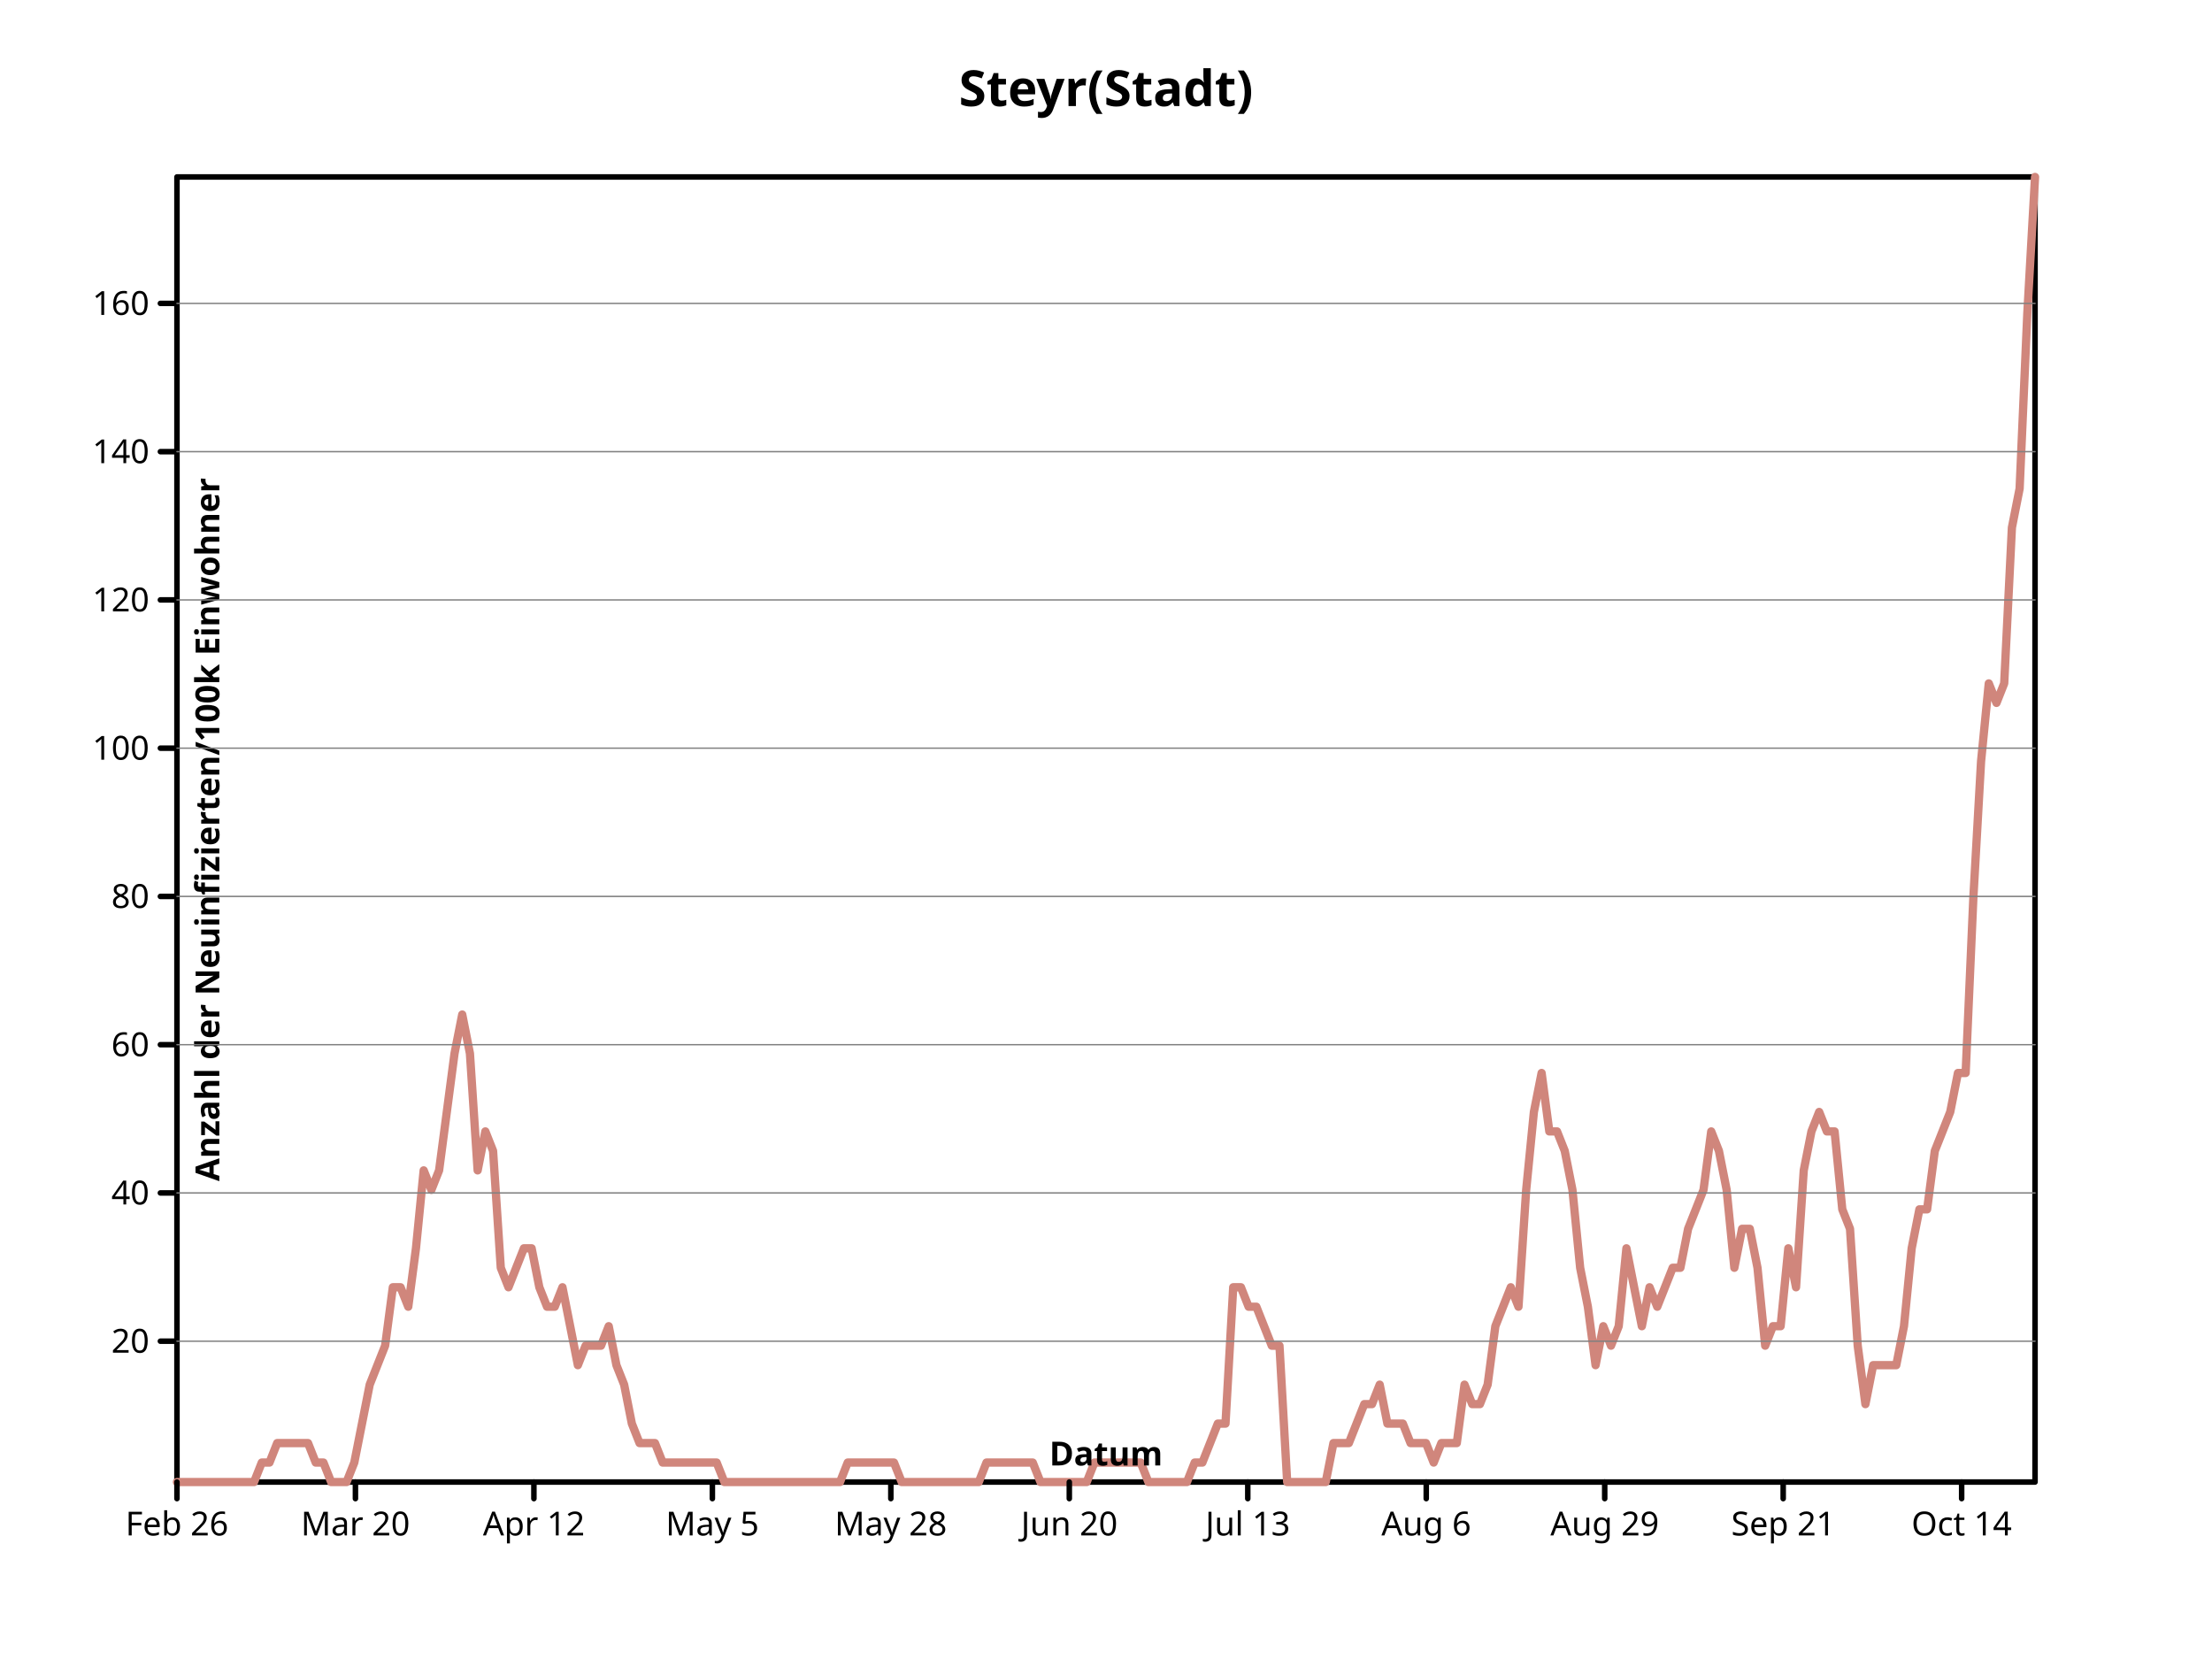
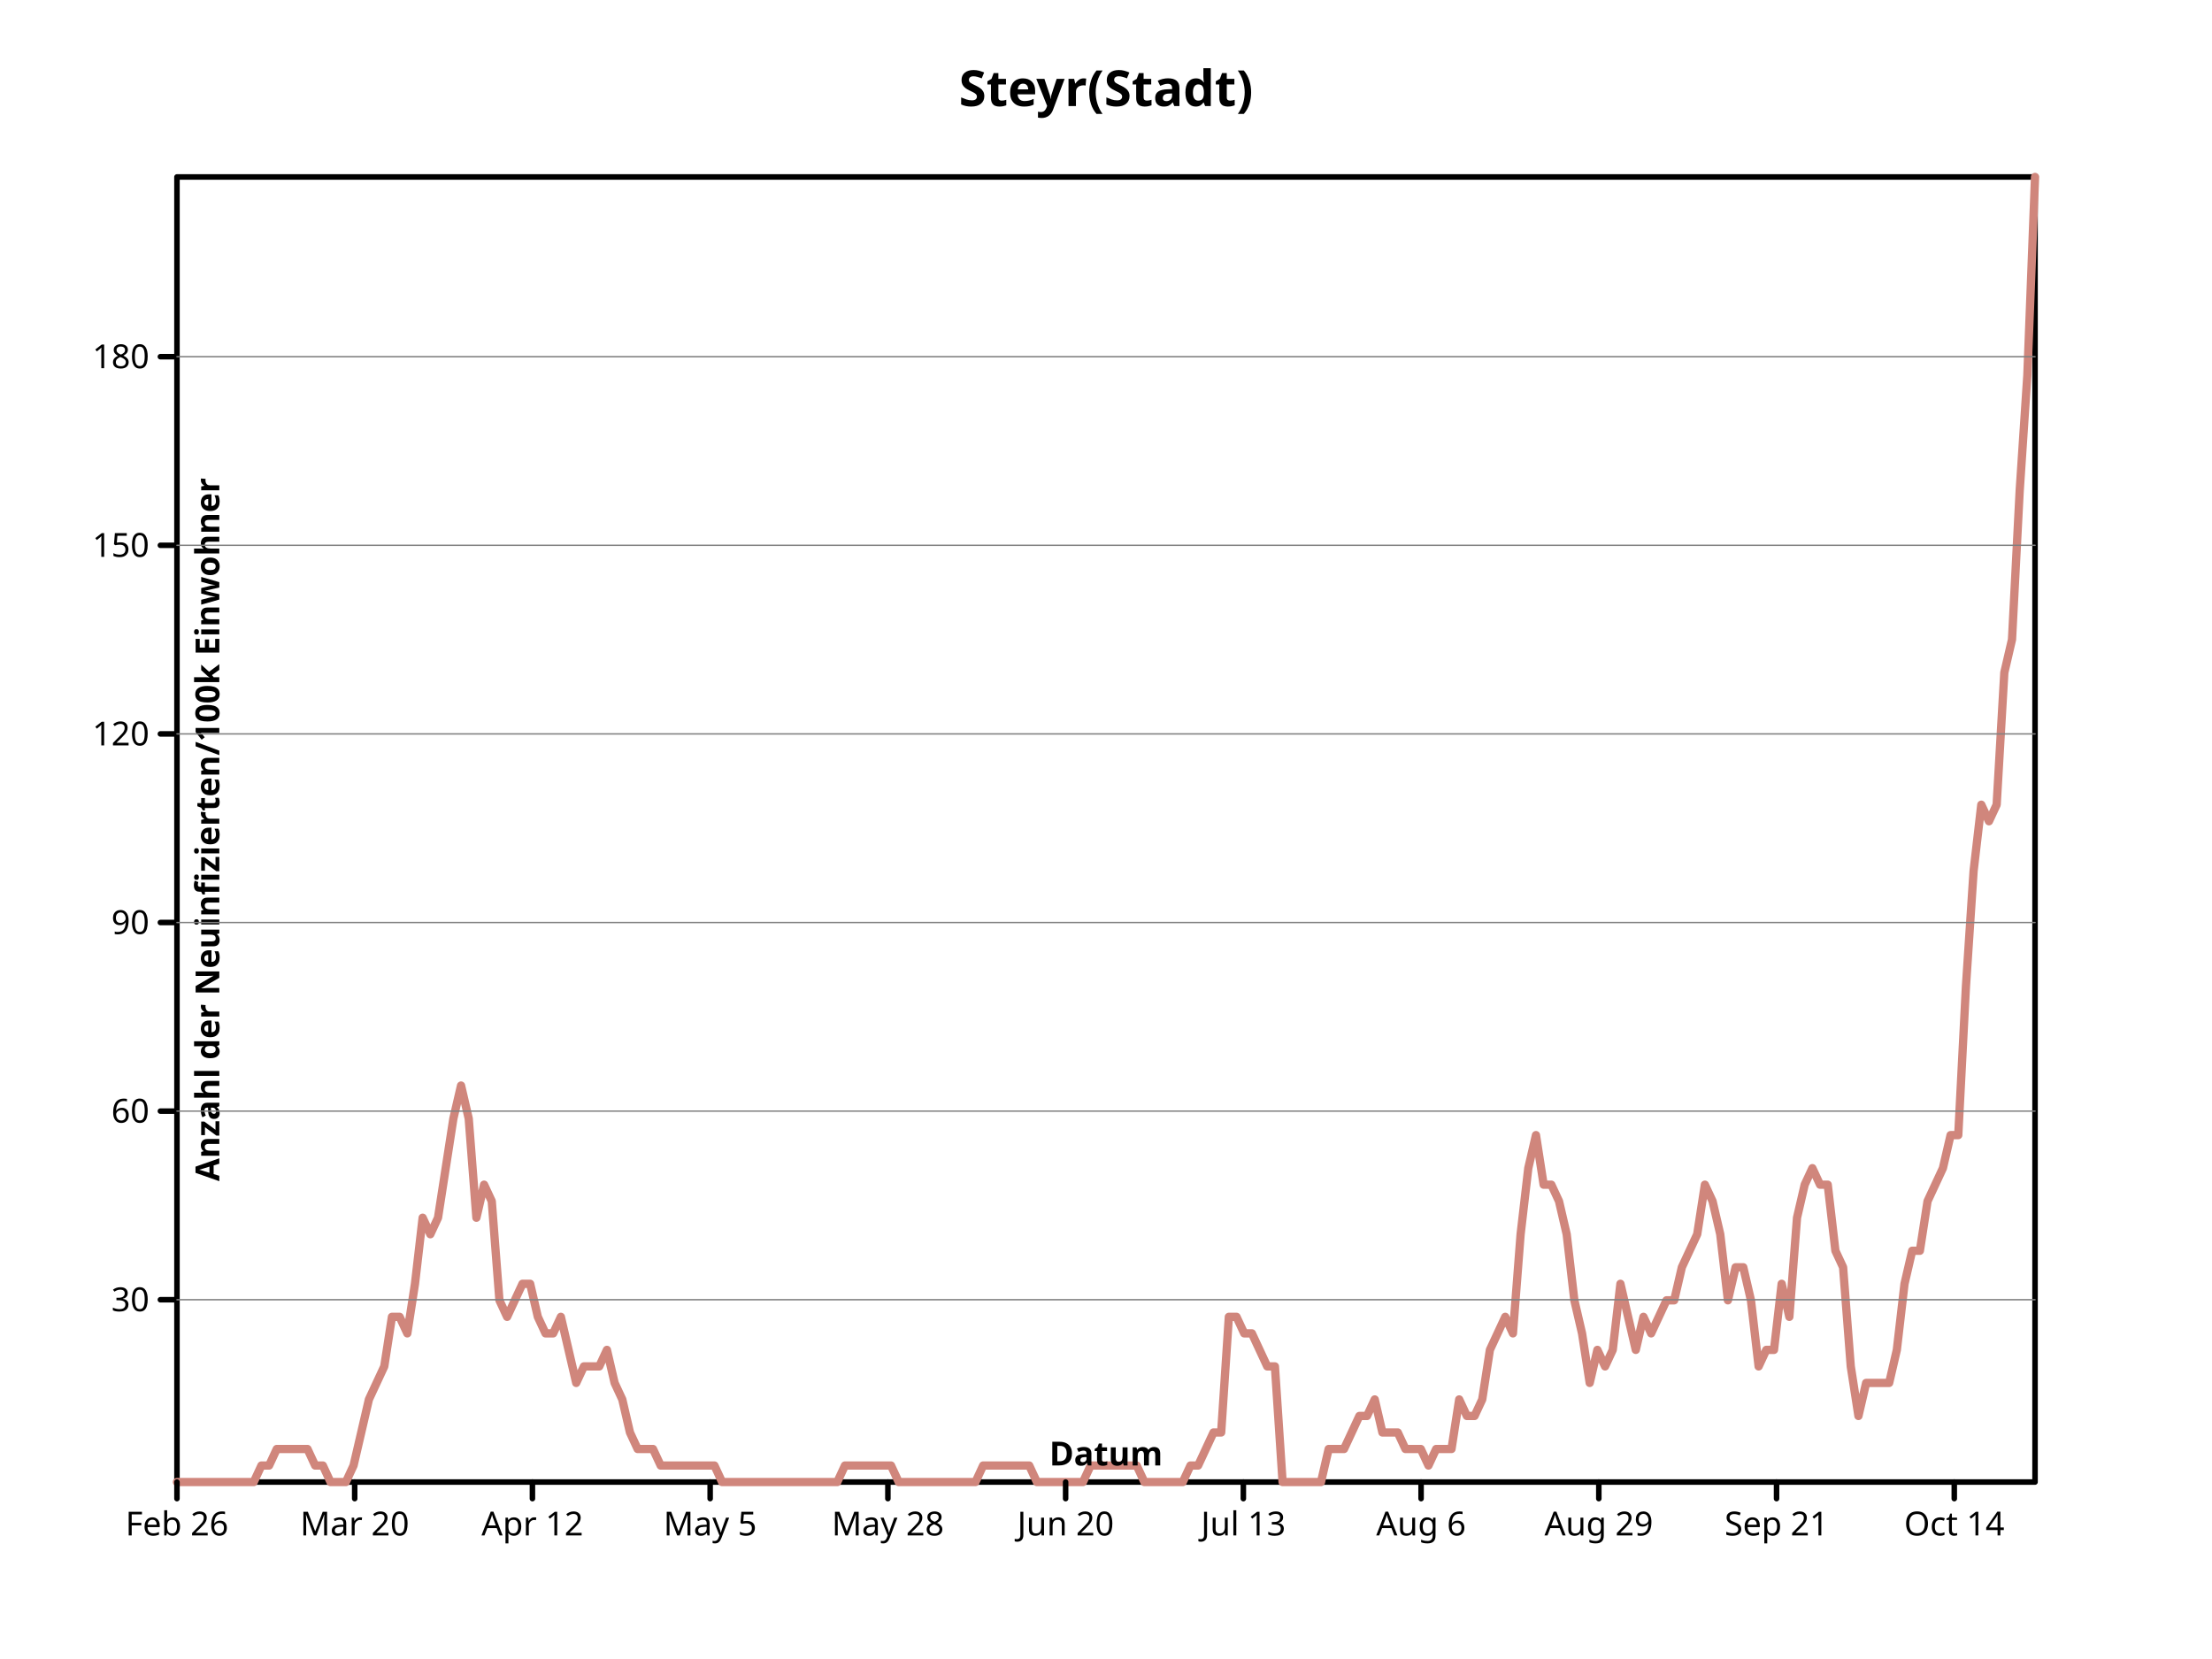
- <svg xmlns="http://www.w3.org/2000/svg" width="800" height="600" viewbox="0 0 800 600" preserveAspectRatio="xMidYMid meet">
+ <svg xmlns="http://www.w3.org/2000/svg" preserveAspectRatio="xMidYMid meet" width="800" height="600" viewbox="0 0 800 600">
  <defs>
-     <marker refY="5" markerUnits="userSpaceOnUse" markerWidth="2%" markerHeight="2%" id="circle" viewBox="0 0 10 10 " refX="5">
-       <circle cx="5" cy="5" r="3" fill="none" stroke="black" />
+     <marker markerHeight="2%" id="circle" viewBox="0 0 10 10 " refX="5" refY="5" markerUnits="userSpaceOnUse" markerWidth="2%">
+       <circle cy="5" r="3" fill="none" stroke="black" cx="5" />
    </marker>
-     <marker id="filled-circle" viewBox="0 0 10 10 " refX="5" refY="5" markerUnits="userSpaceOnUse" markerWidth="2%" markerHeight="2%">
-       <circle cx="5" cy="5" r="3" fill="black" stroke="none" />
+     <marker viewBox="0 0 10 10 " refX="5" refY="5" markerUnits="userSpaceOnUse" markerWidth="2%" markerHeight="2%" id="filled-circle">
+       <circle fill="black" stroke="none" cx="5" cy="5" r="3" />
    </marker>
-     <marker markerHeight="2%" id="square" viewBox="0 0 10 10 " refX="5" refY="5" markerUnits="userSpaceOnUse" markerWidth="2%">
-       <rect fill="none" stroke="black" x="2" y="2" width="6" height="6" />
+     <marker refY="5" markerUnits="userSpaceOnUse" markerWidth="2%" markerHeight="2%" id="square" viewBox="0 0 10 10 " refX="5">
+       <rect width="6" height="6" fill="none" stroke="black" x="2" y="2" />
    </marker>
-     <marker viewBox="0 0 10 10 " refX="5" refY="5" markerUnits="userSpaceOnUse" markerWidth="2%" markerHeight="2%" id="filled-square">
+     <marker id="filled-square" viewBox="0 0 10 10 " refX="5" refY="5" markerUnits="userSpaceOnUse" markerWidth="2%" markerHeight="2%">
      <rect y="2" width="6" height="6" fill="black" stroke="none" x="2" />
    </marker>
  </defs>
-   <g stroke-width="2px" stroke-linecap="round" stroke-linejoin="round" fill="none" stroke="black">
-     <rect height="472" vector-effect="non-scaling-stroke" x="64" y="64" width="672" />
-     <g font-family="sans-serif" font-size="18px" font-style="normal" dominant-baseline="middle" font-weight="bold" text-anchor="middle" fill="black">
-       <text x="400" y="32" dominant-baseline="middle" stroke="none" vector-effect="non-scaling-stroke">Steyr(Stadt)</text>
+   <g fill="none" stroke="black" stroke-width="2px" stroke-linecap="round" stroke-linejoin="round">
+     <rect vector-effect="non-scaling-stroke" x="64" y="64" width="672" height="472" />
+     <g fill="black" font-size="18px" font-style="normal" font-weight="bold" font-family="sans-serif" text-anchor="middle" dominant-baseline="middle">
+       <text y="32" dominant-baseline="middle" stroke="none" vector-effect="non-scaling-stroke" x="400">Steyr(Stadt)</text>
    </g>
-     <g dominant-baseline="middle" stroke="hsl(7, 47%, 65%)" font-family="sans-serif" transform="translate(64 536 )scale(1 -1 )" fill="none" stroke-linecap="round" font-style="normal" stroke-linejoin="round" font-size="18px" font-weight="bold" text-anchor="middle" stroke-width="3px">
-       <path d="M0,0 L2.788382e+00,0 L5.576763e+00,0 L8.365145e+00,0 L1.115353e+01,0 L1.394191e+01,0 L1.673029e+01,0 L1.951867e+01,0 L2.230705e+01,0 L2.509544e+01,0 L2.788382e+01,0 L3.067220e+01,7.044779e+00 L3.346058e+01,7.044779e+00 L3.624896e+01,1.408956e+01 L3.903734e+01,1.408956e+01 L4.182573e+01,1.408956e+01 L4.461411e+01,1.408956e+01 L4.740249e+01,1.408956e+01 L5.019087e+01,7.044779e+00 L5.297925e+01,7.044779e+00 L5.576763e+01,0 L5.855602e+01,0 L6.134440e+01,0 L6.413278e+01,7.044779e+00 L6.692116e+01,2.113433e+01 L6.970954e+01,3.522388e+01 L7.249793e+01,4.226867e+01 L7.528631e+01,4.931345e+01 L7.807469e+01,7.044779e+01 L8.086307e+01,7.044779e+01 L8.365145e+01,6.340300e+01 L8.643983e+01,8.453734e+01 L8.922822e+01,1.127164e+02 L9.201660e+01,1.056717e+02 L9.480498e+01,1.127164e+02 L9.759336e+01,1.338508e+02 L1.003817e+02,1.549851e+02 L1.031701e+02,1.690747e+02 L1.059585e+02,1.549851e+02 L1.087469e+02,1.127164e+02 L1.115353e+02,1.268060e+02 L1.143237e+02,1.197612e+02 L1.171120e+02,7.749255e+01 L1.199004e+02,7.044779e+01 L1.226888e+02,7.749255e+01 L1.254772e+02,8.453734e+01 L1.282656e+02,8.453734e+01 L1.310539e+02,7.044779e+01 L1.338423e+02,6.340300e+01 L1.366307e+02,6.340300e+01 L1.394191e+02,7.044779e+01 L1.422075e+02,5.635821e+01 L1.449959e+02,4.226867e+01 L1.477842e+02,4.931345e+01 L1.505726e+02,4.931345e+01 L1.533610e+02,4.931345e+01 L1.561494e+02,5.635821e+01 L1.589378e+02,4.226867e+01 L1.617261e+02,3.522388e+01 L1.645145e+02,2.113433e+01 L1.673029e+02,1.408956e+01 L1.700913e+02,1.408956e+01 L1.728797e+02,1.408956e+01 L1.756680e+02,7.044779e+00 L1.784564e+02,7.044779e+00 L1.812448e+02,7.044779e+00 L1.840332e+02,7.044779e+00 L1.868216e+02,7.044779e+00 L1.896100e+02,7.044779e+00 L1.923983e+02,7.044779e+00 L1.951867e+02,7.044779e+00 L1.979751e+02,0 L2.007635e+02,0 L2.035519e+02,0 L2.063402e+02,0 L2.091286e+02,0 L2.119170e+02,0 L2.147054e+02,0 L2.174938e+02,0 L2.202822e+02,0 L2.230705e+02,0 L2.258589e+02,0 L2.286473e+02,0 L2.314357e+02,0 L2.342241e+02,0 L2.370124e+02,0 L2.398008e+02,0 L2.425892e+02,7.044779e+00 L2.453776e+02,7.044779e+00 L2.481660e+02,7.044779e+00 L2.509544e+02,7.044779e+00 L2.537427e+02,7.044779e+00 L2.565311e+02,7.044779e+00 L2.593195e+02,7.044779e+00 L2.621079e+02,0 L2.648963e+02,0 L2.676846e+02,0 L2.704730e+02,0 L2.732614e+02,0 L2.760498e+02,0 L2.788382e+02,0 L2.816266e+02,0 L2.844149e+02,0 L2.872033e+02,0 L2.899917e+02,0 L2.927801e+02,7.044779e+00 L2.955685e+02,7.044779e+00 L2.983568e+02,7.044779e+00 L3.011452e+02,7.044779e+00 L3.039336e+02,7.044779e+00 L3.067220e+02,7.044779e+00 L3.095104e+02,7.044779e+00 L3.122988e+02,0 L3.150871e+02,0 L3.178755e+02,0 L3.206639e+02,0 L3.234523e+02,0 L3.262407e+02,0 L3.290290e+02,0 L3.318174e+02,7.044779e+00 L3.346058e+02,7.044779e+00 L3.373942e+02,7.044779e+00 L3.401826e+02,7.044779e+00 L3.429710e+02,7.044779e+00 L3.457593e+02,7.044779e+00 L3.485477e+02,7.044779e+00 L3.513361e+02,0 L3.541245e+02,0 L3.569129e+02,0 L3.597012e+02,0 L3.624896e+02,0 L3.652780e+02,0 L3.680664e+02,7.044779e+00 L3.708548e+02,7.044779e+00 L3.736432e+02,1.408956e+01 L3.764315e+02,2.113433e+01 L3.792199e+02,2.113433e+01 L3.820083e+02,7.044779e+01 L3.847967e+02,7.044779e+01 L3.875851e+02,6.340300e+01 L3.903734e+02,6.340300e+01 L3.931618e+02,5.635821e+01 L3.959502e+02,4.931345e+01 L3.987386e+02,4.931345e+01 L4.015270e+02,0 L4.043154e+02,0 L4.071037e+02,0 L4.098921e+02,0 L4.126805e+02,0 L4.154689e+02,0 L4.182573e+02,1.408956e+01 L4.210456e+02,1.408956e+01 L4.238340e+02,1.408956e+01 L4.266224e+02,2.113433e+01 L4.294108e+02,2.817912e+01 L4.321992e+02,2.817912e+01 L4.349876e+02,3.522388e+01 L4.377759e+02,2.113433e+01 L4.405643e+02,2.113433e+01 L4.433527e+02,2.113433e+01 L4.461411e+02,1.408956e+01 L4.489295e+02,1.408956e+01 L4.517178e+02,1.408956e+01 L4.545062e+02,7.044779e+00 L4.572946e+02,1.408956e+01 L4.600830e+02,1.408956e+01 L4.628714e+02,1.408956e+01 L4.656598e+02,3.522388e+01 L4.684481e+02,2.817912e+01 L4.712365e+02,2.817912e+01 L4.740249e+02,3.522388e+01 L4.768133e+02,5.635821e+01 L4.796017e+02,6.340300e+01 L4.823900e+02,7.044779e+01 L4.851784e+02,6.340300e+01 L4.879668e+02,1.056717e+02 L4.907552e+02,1.338508e+02 L4.935436e+02,1.479403e+02 L4.963320e+02,1.268060e+02 L4.991203e+02,1.268060e+02 L5.019087e+02,1.197612e+02 L5.046971e+02,1.056717e+02 L5.074855e+02,7.749255e+01 L5.102739e+02,6.340300e+01 L5.130622e+02,4.226867e+01 L5.158506e+02,5.635821e+01 L5.186390e+02,4.931345e+01 L5.214274e+02,5.635821e+01 L5.242158e+02,8.453734e+01 L5.270041e+02,7.044779e+01 L5.297925e+02,5.635821e+01 L5.325809e+02,7.044779e+01 L5.353693e+02,6.340300e+01 L5.381577e+02,7.044779e+01 L5.409461e+02,7.749255e+01 L5.437344e+02,7.749255e+01 L5.465228e+02,9.158212e+01 L5.493112e+02,9.862688e+01 L5.520996e+02,1.056717e+02 L5.548880e+02,1.268060e+02 L5.576763e+02,1.197612e+02 L5.604647e+02,1.056717e+02 L5.632531e+02,7.749255e+01 L5.660415e+02,9.158212e+01 L5.688299e+02,9.158212e+01 L5.716183e+02,7.749255e+01 L5.744066e+02,4.931345e+01 L5.771950e+02,5.635821e+01 L5.799834e+02,5.635821e+01 L5.827718e+02,8.453734e+01 L5.855602e+02,7.044779e+01 L5.883485e+02,1.127164e+02 L5.911369e+02,1.268060e+02 L5.939253e+02,1.338508e+02 L5.967137e+02,1.268060e+02 L5.995021e+02,1.268060e+02 L6.022905e+02,9.862688e+01 L6.050788e+02,9.158212e+01 L6.078672e+02,4.931345e+01 L6.106556e+02,2.817912e+01 L6.134440e+02,4.226867e+01 L6.162324e+02,4.226867e+01 L6.190207e+02,4.226867e+01 L6.218091e+02,4.226867e+01 L6.245975e+02,5.635821e+01 L6.273859e+02,8.453734e+01 L6.301743e+02,9.862688e+01 L6.329627e+02,9.862688e+01 L6.357510e+02,1.197612e+02 L6.385394e+02,1.268060e+02 L6.413278e+02,1.338508e+02 L6.441162e+02,1.479403e+02 L6.469046e+02,1.479403e+02 L6.496929e+02,2.113433e+02 L6.524813e+02,2.606568e+02 L6.552697e+02,2.888360e+02 L6.580581e+02,2.817912e+02 L6.608465e+02,2.888360e+02 L6.636349e+02,3.451940e+02 L6.664232e+02,3.592836e+02 L6.692116e+02,4.226867e+02 L672,4.720000e+02 " vector-effect="non-scaling-stroke" />
+     <g stroke-width="3px" font-family="sans-serif" font-size="18px" font-style="normal" fill="none" stroke="hsl(7, 47%, 65%)" text-anchor="middle" dominant-baseline="middle" font-weight="bold" transform="translate(64 536 )scale(1 -1 )" stroke-linecap="round" stroke-linejoin="round">
+       <path vector-effect="non-scaling-stroke" d="M0,0 L2.776860e+00,0 L5.553719e+00,0 L8.330579e+00,0 L1.110744e+01,0 L1.388430e+01,0 L1.666116e+01,0 L1.943802e+01,0 L2.221488e+01,0 L2.499174e+01,0 L2.776860e+01,0 L3.054545e+01,5.974685e+00 L3.332231e+01,5.974685e+00 L3.609917e+01,1.194937e+01 L3.887603e+01,1.194937e+01 L4.165289e+01,1.194937e+01 L4.442975e+01,1.194937e+01 L4.720661e+01,1.194937e+01 L4.998347e+01,5.974685e+00 L5.276033e+01,5.974685e+00 L5.553719e+01,0 L5.831405e+01,0 L6.109091e+01,0 L6.386777e+01,5.974685e+00 L6.664463e+01,1.792405e+01 L6.942149e+01,2.987341e+01 L7.219835e+01,3.584811e+01 L7.497521e+01,4.182280e+01 L7.775207e+01,5.974685e+01 L8.052893e+01,5.974685e+01 L8.330579e+01,5.377216e+01 L8.608264e+01,7.169621e+01 L8.885950e+01,9.559493e+01 L9.163636e+01,8.962026e+01 L9.441322e+01,9.559493e+01 L9.719008e+01,1.135190e+02 L9.996694e+01,1.314430e+02 L1.027438e+02,1.433924e+02 L1.055207e+02,1.314430e+02 L1.082975e+02,9.559493e+01 L1.110744e+02,1.075443e+02 L1.138512e+02,1.015696e+02 L1.166281e+02,6.572152e+01 L1.194050e+02,5.974685e+01 L1.221818e+02,6.572152e+01 L1.249587e+02,7.169621e+01 L1.277355e+02,7.169621e+01 L1.305124e+02,5.974685e+01 L1.332893e+02,5.377216e+01 L1.360661e+02,5.377216e+01 L1.388430e+02,5.974685e+01 L1.416198e+02,4.779747e+01 L1.443967e+02,3.584811e+01 L1.471736e+02,4.182280e+01 L1.499504e+02,4.182280e+01 L1.527273e+02,4.182280e+01 L1.555041e+02,4.779747e+01 L1.582810e+02,3.584811e+01 L1.610579e+02,2.987341e+01 L1.638347e+02,1.792405e+01 L1.666116e+02,1.194937e+01 L1.693884e+02,1.194937e+01 L1.721653e+02,1.194937e+01 L1.749421e+02,5.974685e+00 L1.777190e+02,5.974685e+00 L1.804959e+02,5.974685e+00 L1.832727e+02,5.974685e+00 L1.860496e+02,5.974685e+00 L1.888264e+02,5.974685e+00 L1.916033e+02,5.974685e+00 L1.943802e+02,5.974685e+00 L1.971570e+02,0 L1.999339e+02,0 L2.027107e+02,0 L2.054876e+02,0 L2.082645e+02,0 L2.110413e+02,0 L2.138182e+02,0 L2.165950e+02,0 L2.193719e+02,0 L2.221488e+02,0 L2.249256e+02,0 L2.277025e+02,0 L2.304793e+02,0 L2.332562e+02,0 L2.360331e+02,0 L2.388099e+02,0 L2.415868e+02,5.974685e+00 L2.443636e+02,5.974685e+00 L2.471405e+02,5.974685e+00 L2.499174e+02,5.974685e+00 L2.526942e+02,5.974685e+00 L2.554711e+02,5.974685e+00 L2.582479e+02,5.974685e+00 L2.610248e+02,0 L2.638017e+02,0 L2.665785e+02,0 L2.693554e+02,0 L2.721322e+02,0 L2.749091e+02,0 L2.776860e+02,0 L2.804628e+02,0 L2.832397e+02,0 L2.860165e+02,0 L2.887934e+02,0 L2.915702e+02,5.974685e+00 L2.943471e+02,5.974685e+00 L2.971240e+02,5.974685e+00 L2.999008e+02,5.974685e+00 L3.026777e+02,5.974685e+00 L3.054545e+02,5.974685e+00 L3.082314e+02,5.974685e+00 L3.110083e+02,0 L3.137851e+02,0 L3.165620e+02,0 L3.193388e+02,0 L3.221157e+02,0 L3.248926e+02,0 L3.276694e+02,0 L3.304463e+02,5.974685e+00 L3.332231e+02,5.974685e+00 L336,5.974685e+00 L3.387769e+02,5.974685e+00 L3.415537e+02,5.974685e+00 L3.443306e+02,5.974685e+00 L3.471074e+02,5.974685e+00 L3.498843e+02,0 L3.526612e+02,0 L3.554380e+02,0 L3.582149e+02,0 L3.609917e+02,0 L3.637686e+02,0 L3.665455e+02,5.974685e+00 L3.693223e+02,5.974685e+00 L3.720992e+02,1.194937e+01 L3.748760e+02,1.792405e+01 L3.776529e+02,1.792405e+01 L3.804298e+02,5.974685e+01 L3.832066e+02,5.974685e+01 L3.859835e+02,5.377216e+01 L3.887603e+02,5.377216e+01 L3.915372e+02,4.779747e+01 L3.943140e+02,4.182280e+01 L3.970909e+02,4.182280e+01 L3.998678e+02,0 L4.026446e+02,0 L4.054215e+02,0 L4.081983e+02,0 L4.109752e+02,0 L4.137521e+02,0 L4.165289e+02,1.194937e+01 L4.193058e+02,1.194937e+01 L4.220826e+02,1.194937e+01 L4.248595e+02,1.792405e+01 L4.276364e+02,2.389874e+01 L4.304132e+02,2.389874e+01 L4.331901e+02,2.987341e+01 L4.359669e+02,1.792405e+01 L4.387438e+02,1.792405e+01 L4.415207e+02,1.792405e+01 L4.442975e+02,1.194937e+01 L4.470744e+02,1.194937e+01 L4.498512e+02,1.194937e+01 L4.526281e+02,5.974685e+00 L4.554050e+02,1.194937e+01 L4.581818e+02,1.194937e+01 L4.609587e+02,1.194937e+01 L4.637355e+02,2.987341e+01 L4.665124e+02,2.389874e+01 L4.692893e+02,2.389874e+01 L4.720661e+02,2.987341e+01 L4.748430e+02,4.779747e+01 L4.776198e+02,5.377216e+01 L4.803967e+02,5.974685e+01 L4.831736e+02,5.377216e+01 L4.859504e+02,8.962026e+01 L4.887273e+02,1.135190e+02 L4.915041e+02,1.254684e+02 L4.942810e+02,1.075443e+02 L4.970579e+02,1.075443e+02 L4.998347e+02,1.015696e+02 L5.026116e+02,8.962026e+01 L5.053884e+02,6.572152e+01 L5.081653e+02,5.377216e+01 L5.109421e+02,3.584811e+01 L5.137190e+02,4.779747e+01 L5.164959e+02,4.182280e+01 L5.192727e+02,4.779747e+01 L5.220496e+02,7.169621e+01 L5.248264e+02,5.974685e+01 L5.276033e+02,4.779747e+01 L5.303802e+02,5.974685e+01 L5.331570e+02,5.377216e+01 L5.359339e+02,5.974685e+01 L5.387107e+02,6.572152e+01 L5.414876e+02,6.572152e+01 L5.442645e+02,7.767090e+01 L5.470413e+02,8.364557e+01 L5.498182e+02,8.962026e+01 L5.525950e+02,1.075443e+02 L5.553719e+02,1.015696e+02 L5.581488e+02,8.962026e+01 L5.609256e+02,6.572152e+01 L5.637025e+02,7.767090e+01 L5.664793e+02,7.767090e+01 L5.692562e+02,6.572152e+01 L5.720331e+02,4.182280e+01 L5.748099e+02,4.779747e+01 L5.775868e+02,4.779747e+01 L5.803636e+02,7.169621e+01 L5.831405e+02,5.974685e+01 L5.859174e+02,9.559493e+01 L5.886942e+02,1.075443e+02 L5.914711e+02,1.135190e+02 L5.942479e+02,1.075443e+02 L5.970248e+02,1.075443e+02 L5.998017e+02,8.364557e+01 L6.025785e+02,7.767090e+01 L6.053554e+02,4.182280e+01 L6.081322e+02,2.389874e+01 L6.109091e+02,3.584811e+01 L6.136860e+02,3.584811e+01 L6.164628e+02,3.584811e+01 L6.192397e+02,3.584811e+01 L6.220165e+02,4.779747e+01 L6.247934e+02,7.169621e+01 L6.275702e+02,8.364557e+01 L6.303471e+02,8.364557e+01 L6.331240e+02,1.015696e+02 L6.359008e+02,1.075443e+02 L6.386777e+02,1.135190e+02 L6.414545e+02,1.254684e+02 L6.442314e+02,1.254684e+02 L6.470083e+02,1.792405e+02 L6.497851e+02,2.210633e+02 L6.525620e+02,2.449621e+02 L6.553388e+02,2.389874e+02 L6.581157e+02,2.449621e+02 L6.608926e+02,2.927595e+02 L6.636694e+02,3.047088e+02 L6.664463e+02,3.584811e+02 L6.692231e+02,4.003037e+02 L672,472 " />
    </g>
-     <g font-family="sans-serif" font-size="18px" stroke="black" font-style="normal" stroke-linejoin="round" fill="none" stroke-linecap="round" font-weight="bold" text-anchor="middle" stroke-width="2px" dominant-baseline="middle" transform="translate(64 536 )scale(1 -1 )">
-       <path vector-effect="non-scaling-stroke" d="M0,0 L0,-6 M6.454587e+01,0 L6.454587e+01,-6 M1.290917e+02,0 L1.290917e+02,-6 M1.936376e+02,0 L1.936376e+02,-6 M2.581835e+02,0 L2.581835e+02,-6 M3.227294e+02,0 L3.227294e+02,-6 M3.872752e+02,0 L3.872752e+02,-6 M4.518211e+02,0 L4.518211e+02,-6 M5.163670e+02,0 L5.163670e+02,-6 M5.809129e+02,0 L5.809129e+02,-6 M6.454587e+02,0 L6.454587e+02,-6 " />
+     <g font-style="normal" font-weight="bold" font-family="sans-serif" dominant-baseline="middle" stroke-width="2px" stroke-linecap="round" stroke-linejoin="round" font-size="18px" transform="translate(64 536 )scale(1 -1 )" text-anchor="middle" fill="none" stroke="black">
+       <path vector-effect="non-scaling-stroke" d="M0,0 L0,-6 M6.427916e+01,0 L6.427916e+01,-6 M1.285583e+02,0 L1.285583e+02,-6 M1.928375e+02,0 L1.928375e+02,-6 M2.571166e+02,0 L2.571166e+02,-6 M3.213958e+02,0 L3.213958e+02,-6 M3.856749e+02,0 L3.856749e+02,-6 M4.499541e+02,0 L4.499541e+02,-6 M5.142332e+02,0 L5.142332e+02,-6 M5.785124e+02,0 L5.785124e+02,-6 M6.427916e+02,0 L6.427916e+02,-6 " />
    </g>
-     <g transform="translate(64 536 )scale(1 1 )" stroke="black" font-weight="normal" text-anchor="middle" font-size="12px" fill="black" stroke-linecap="round" stroke-linejoin="round" font-family="sans-serif" stroke-width="2px" font-style="normal" dominant-baseline="hanging">
+     <g font-style="normal" font-weight="normal" text-anchor="middle" dominant-baseline="hanging" stroke="black" stroke-width="2px" stroke-linejoin="round" font-size="12px" transform="translate(64 536 )scale(1 1 )" font-family="sans-serif" fill="black" stroke-linecap="round">
      <text vector-effect="non-scaling-stroke" x="0" y="10" dominant-baseline="hanging" stroke="none">Feb 26</text>
-       <text y="10" dominant-baseline="hanging" stroke="none" vector-effect="non-scaling-stroke" x="6.454587e+01">Mar 20</text>
-       <text stroke="none" vector-effect="non-scaling-stroke" x="1.290917e+02" y="10" dominant-baseline="hanging">Apr 12</text>
-       <text dominant-baseline="hanging" stroke="none" vector-effect="non-scaling-stroke" x="1.936376e+02" y="10">May 5</text>
-       <text stroke="none" vector-effect="non-scaling-stroke" x="2.581835e+02" y="10" dominant-baseline="hanging">May 28</text>
-       <text stroke="none" vector-effect="non-scaling-stroke" x="3.227294e+02" y="10" dominant-baseline="hanging">Jun 20</text>
-       <text x="3.872752e+02" y="10" dominant-baseline="hanging" stroke="none" vector-effect="non-scaling-stroke">Jul 13</text>
-       <text x="4.518211e+02" y="10" dominant-baseline="hanging" stroke="none" vector-effect="non-scaling-stroke">Aug 6</text>
-       <text vector-effect="non-scaling-stroke" x="5.163670e+02" y="10" dominant-baseline="hanging" stroke="none">Aug 29</text>
-       <text stroke="none" vector-effect="non-scaling-stroke" x="5.809129e+02" y="10" dominant-baseline="hanging">Sep 21</text>
-       <text vector-effect="non-scaling-stroke" x="6.454587e+02" y="10" dominant-baseline="hanging" stroke="none">Oct 14</text>
+       <text y="10" dominant-baseline="hanging" stroke="none" vector-effect="non-scaling-stroke" x="6.427916e+01">Mar 20</text>
+       <text y="10" dominant-baseline="hanging" stroke="none" vector-effect="non-scaling-stroke" x="1.285583e+02">Apr 12</text>
+       <text vector-effect="non-scaling-stroke" x="1.928375e+02" y="10" dominant-baseline="hanging" stroke="none">May 5</text>
+       <text vector-effect="non-scaling-stroke" x="2.571166e+02" y="10" dominant-baseline="hanging" stroke="none">May 28</text>
+       <text stroke="none" vector-effect="non-scaling-stroke" x="3.213958e+02" y="10" dominant-baseline="hanging">Jun 20</text>
+       <text y="10" dominant-baseline="hanging" stroke="none" vector-effect="non-scaling-stroke" x="3.856749e+02">Jul 13</text>
+       <text x="4.499541e+02" y="10" dominant-baseline="hanging" stroke="none" vector-effect="non-scaling-stroke">Aug 6</text>
+       <text vector-effect="non-scaling-stroke" x="5.142332e+02" y="10" dominant-baseline="hanging" stroke="none">Aug 29</text>
+       <text vector-effect="non-scaling-stroke" x="5.785124e+02" y="10" dominant-baseline="hanging" stroke="none">Sep 21</text>
+       <text y="10" dominant-baseline="hanging" stroke="none" vector-effect="non-scaling-stroke" x="6.427916e+02">Oct 14</text>
    </g>
-     <g font-style="normal" transform="translate(64 536 )scale(1 1 )rotate(0 0 0 )" font-size="12px" font-weight="bold" font-family="sans-serif" text-anchor="middle" stroke="black" stroke-width="2px" dominant-baseline="baseline" fill="black" stroke-linecap="round" stroke-linejoin="round">
+     <g text-anchor="middle" stroke="black" font-size="12px" font-style="normal" font-weight="bold" transform="translate(64 536 )scale(1 1 )rotate(0 0 0 )" font-family="sans-serif" dominant-baseline="baseline" fill="black" stroke-width="2px" stroke-linecap="round" stroke-linejoin="round">
      <text stroke="none" vector-effect="non-scaling-stroke" x="336" y="-6" dominant-baseline="baseline">Datum</text>
    </g>
-     <g stroke-width="2px" dominant-baseline="baseline" fill="black" stroke-linejoin="round" font-family="sans-serif" stroke="black" font-size="12px" font-weight="bold" text-anchor="middle" transform="translate(64 536 )scale(1 -1 )" stroke-linecap="round" font-style="normal">
-       <path vector-effect="non-scaling-stroke" d="M0,5.093825e+01 L-6,5.093825e+01 M0,1.045575e+02 L-6,1.045575e+02 M0,1.581767e+02 L-6,1.581767e+02 M0,2.117959e+02 L-6,2.117959e+02 M0,2.654151e+02 L-6,2.654151e+02 M0,3.190343e+02 L-6,3.190343e+02 M0,3.726535e+02 L-6,3.726535e+02 M0,4.262727e+02 L-6,4.262727e+02 " />
+     <g text-anchor="middle" dominant-baseline="baseline" fill="black" stroke-linecap="round" font-size="12px" font-style="normal" transform="translate(64 536 )scale(1 -1 )" font-family="sans-serif" stroke="black" stroke-width="2px" font-weight="bold" stroke-linejoin="round">
+       <path d="M0,6.593805e+01 L-6,6.593805e+01 M0,1.341498e+02 L-6,1.341498e+02 M0,2.023616e+02 L-6,2.023616e+02 M0,2.705734e+02 L-6,2.705734e+02 M0,3.387851e+02 L-6,3.387851e+02 M0,4.069969e+02 L-6,4.069969e+02 " vector-effect="non-scaling-stroke" />
    </g>
-     <g font-weight="normal" stroke-linecap="round" font-style="normal" dominant-baseline="middle" stroke-width="2px" font-family="sans-serif" transform="translate(64 536 )scale(1 1 )" fill="black" stroke="black" stroke-linejoin="round" font-size="12px" text-anchor="end">
-       <text vector-effect="non-scaling-stroke" x="-10" y="-5.093825e+01" dominant-baseline="middle" stroke="none">20</text>
-       <text x="-10" y="-1.045575e+02" dominant-baseline="middle" stroke="none" vector-effect="non-scaling-stroke">40</text>
-       <text y="-1.581767e+02" dominant-baseline="middle" stroke="none" vector-effect="non-scaling-stroke" x="-10">60</text>
-       <text y="-2.117959e+02" dominant-baseline="middle" stroke="none" vector-effect="non-scaling-stroke" x="-10">80</text>
-       <text stroke="none" vector-effect="non-scaling-stroke" x="-10" y="-2.654151e+02" dominant-baseline="middle">100</text>
-       <text stroke="none" vector-effect="non-scaling-stroke" x="-10" y="-3.190343e+02" dominant-baseline="middle">120</text>
-       <text vector-effect="non-scaling-stroke" x="-10" y="-3.726535e+02" dominant-baseline="middle" stroke="none">140</text>
-       <text y="-4.262727e+02" dominant-baseline="middle" stroke="none" vector-effect="non-scaling-stroke" x="-10">160</text>
+     <g font-size="12px" font-family="sans-serif" text-anchor="end" dominant-baseline="middle" stroke="black" stroke-linejoin="round" fill="black" font-weight="normal" transform="translate(64 536 )scale(1 1 )" font-style="normal" stroke-width="2px" stroke-linecap="round">
+       <text vector-effect="non-scaling-stroke" x="-10" y="-6.593805e+01" dominant-baseline="middle" stroke="none">30</text>
+       <text stroke="none" vector-effect="non-scaling-stroke" x="-10" y="-1.341498e+02" dominant-baseline="middle">60</text>
+       <text dominant-baseline="middle" stroke="none" vector-effect="non-scaling-stroke" x="-10" y="-2.023616e+02">90</text>
+       <text dominant-baseline="middle" stroke="none" vector-effect="non-scaling-stroke" x="-10" y="-2.705734e+02">120</text>
+       <text y="-3.387851e+02" dominant-baseline="middle" stroke="none" vector-effect="non-scaling-stroke" x="-10">150</text>
+       <text vector-effect="non-scaling-stroke" x="-10" y="-4.069969e+02" dominant-baseline="middle" stroke="none">180</text>
    </g>
-     <g font-weight="bold" text-anchor="middle" stroke="black" stroke-width="2px" fill="black" font-size="12px" stroke-linejoin="round" font-family="sans-serif" font-style="normal" dominant-baseline="hanging" transform="translate(64 536 )scale(1 1 )rotate(-90 0 0 )" stroke-linecap="round">
+     <g font-style="normal" font-weight="bold" transform="translate(64 536 )scale(1 1 )rotate(-90 0 0 )" font-size="12px" stroke-width="2px" stroke-linecap="round" stroke="black" stroke-linejoin="round" font-family="sans-serif" text-anchor="middle" dominant-baseline="hanging" fill="black">
      <text stroke="none" vector-effect="non-scaling-stroke" x="236" y="6" dominant-baseline="hanging">Anzahl der Neuinfizierten/100k Einwohner</text>
    </g>
-     <g transform="translate(64 536 )scale(1 -1 )" stroke-linecap="round" stroke-linejoin="round" stroke="gray" dominant-baseline="hanging" font-weight="bold" text-anchor="middle" fill="black" font-family="sans-serif" font-size="12px" stroke-width="0.5px" font-style="normal">
-       <path vector-effect="non-scaling-stroke" d="M0,5.093825e+01 L672,5.093825e+01 M0,1.045575e+02 L672,1.045575e+02 M0,1.581767e+02 L672,1.581767e+02 M0,2.117959e+02 L672,2.117959e+02 M0,2.654151e+02 L672,2.654151e+02 M0,3.190343e+02 L672,3.190343e+02 M0,3.726535e+02 L672,3.726535e+02 M0,4.262727e+02 L672,4.262727e+02 " />
+     <g stroke-linejoin="round" dominant-baseline="hanging" stroke="gray" stroke-width="0.5px" font-style="normal" font-weight="bold" font-family="sans-serif" text-anchor="middle" fill="black" stroke-linecap="round" font-size="12px" transform="translate(64 536 )scale(1 -1 )">
+       <path vector-effect="non-scaling-stroke" d="M0,6.593805e+01 L672,6.593805e+01 M0,1.341498e+02 L672,1.341498e+02 M0,2.023616e+02 L672,2.023616e+02 M0,2.705734e+02 L672,2.705734e+02 M0,3.387851e+02 L672,3.387851e+02 M0,4.069969e+02 L672,4.069969e+02 " />
    </g>
  </g>
</svg>
